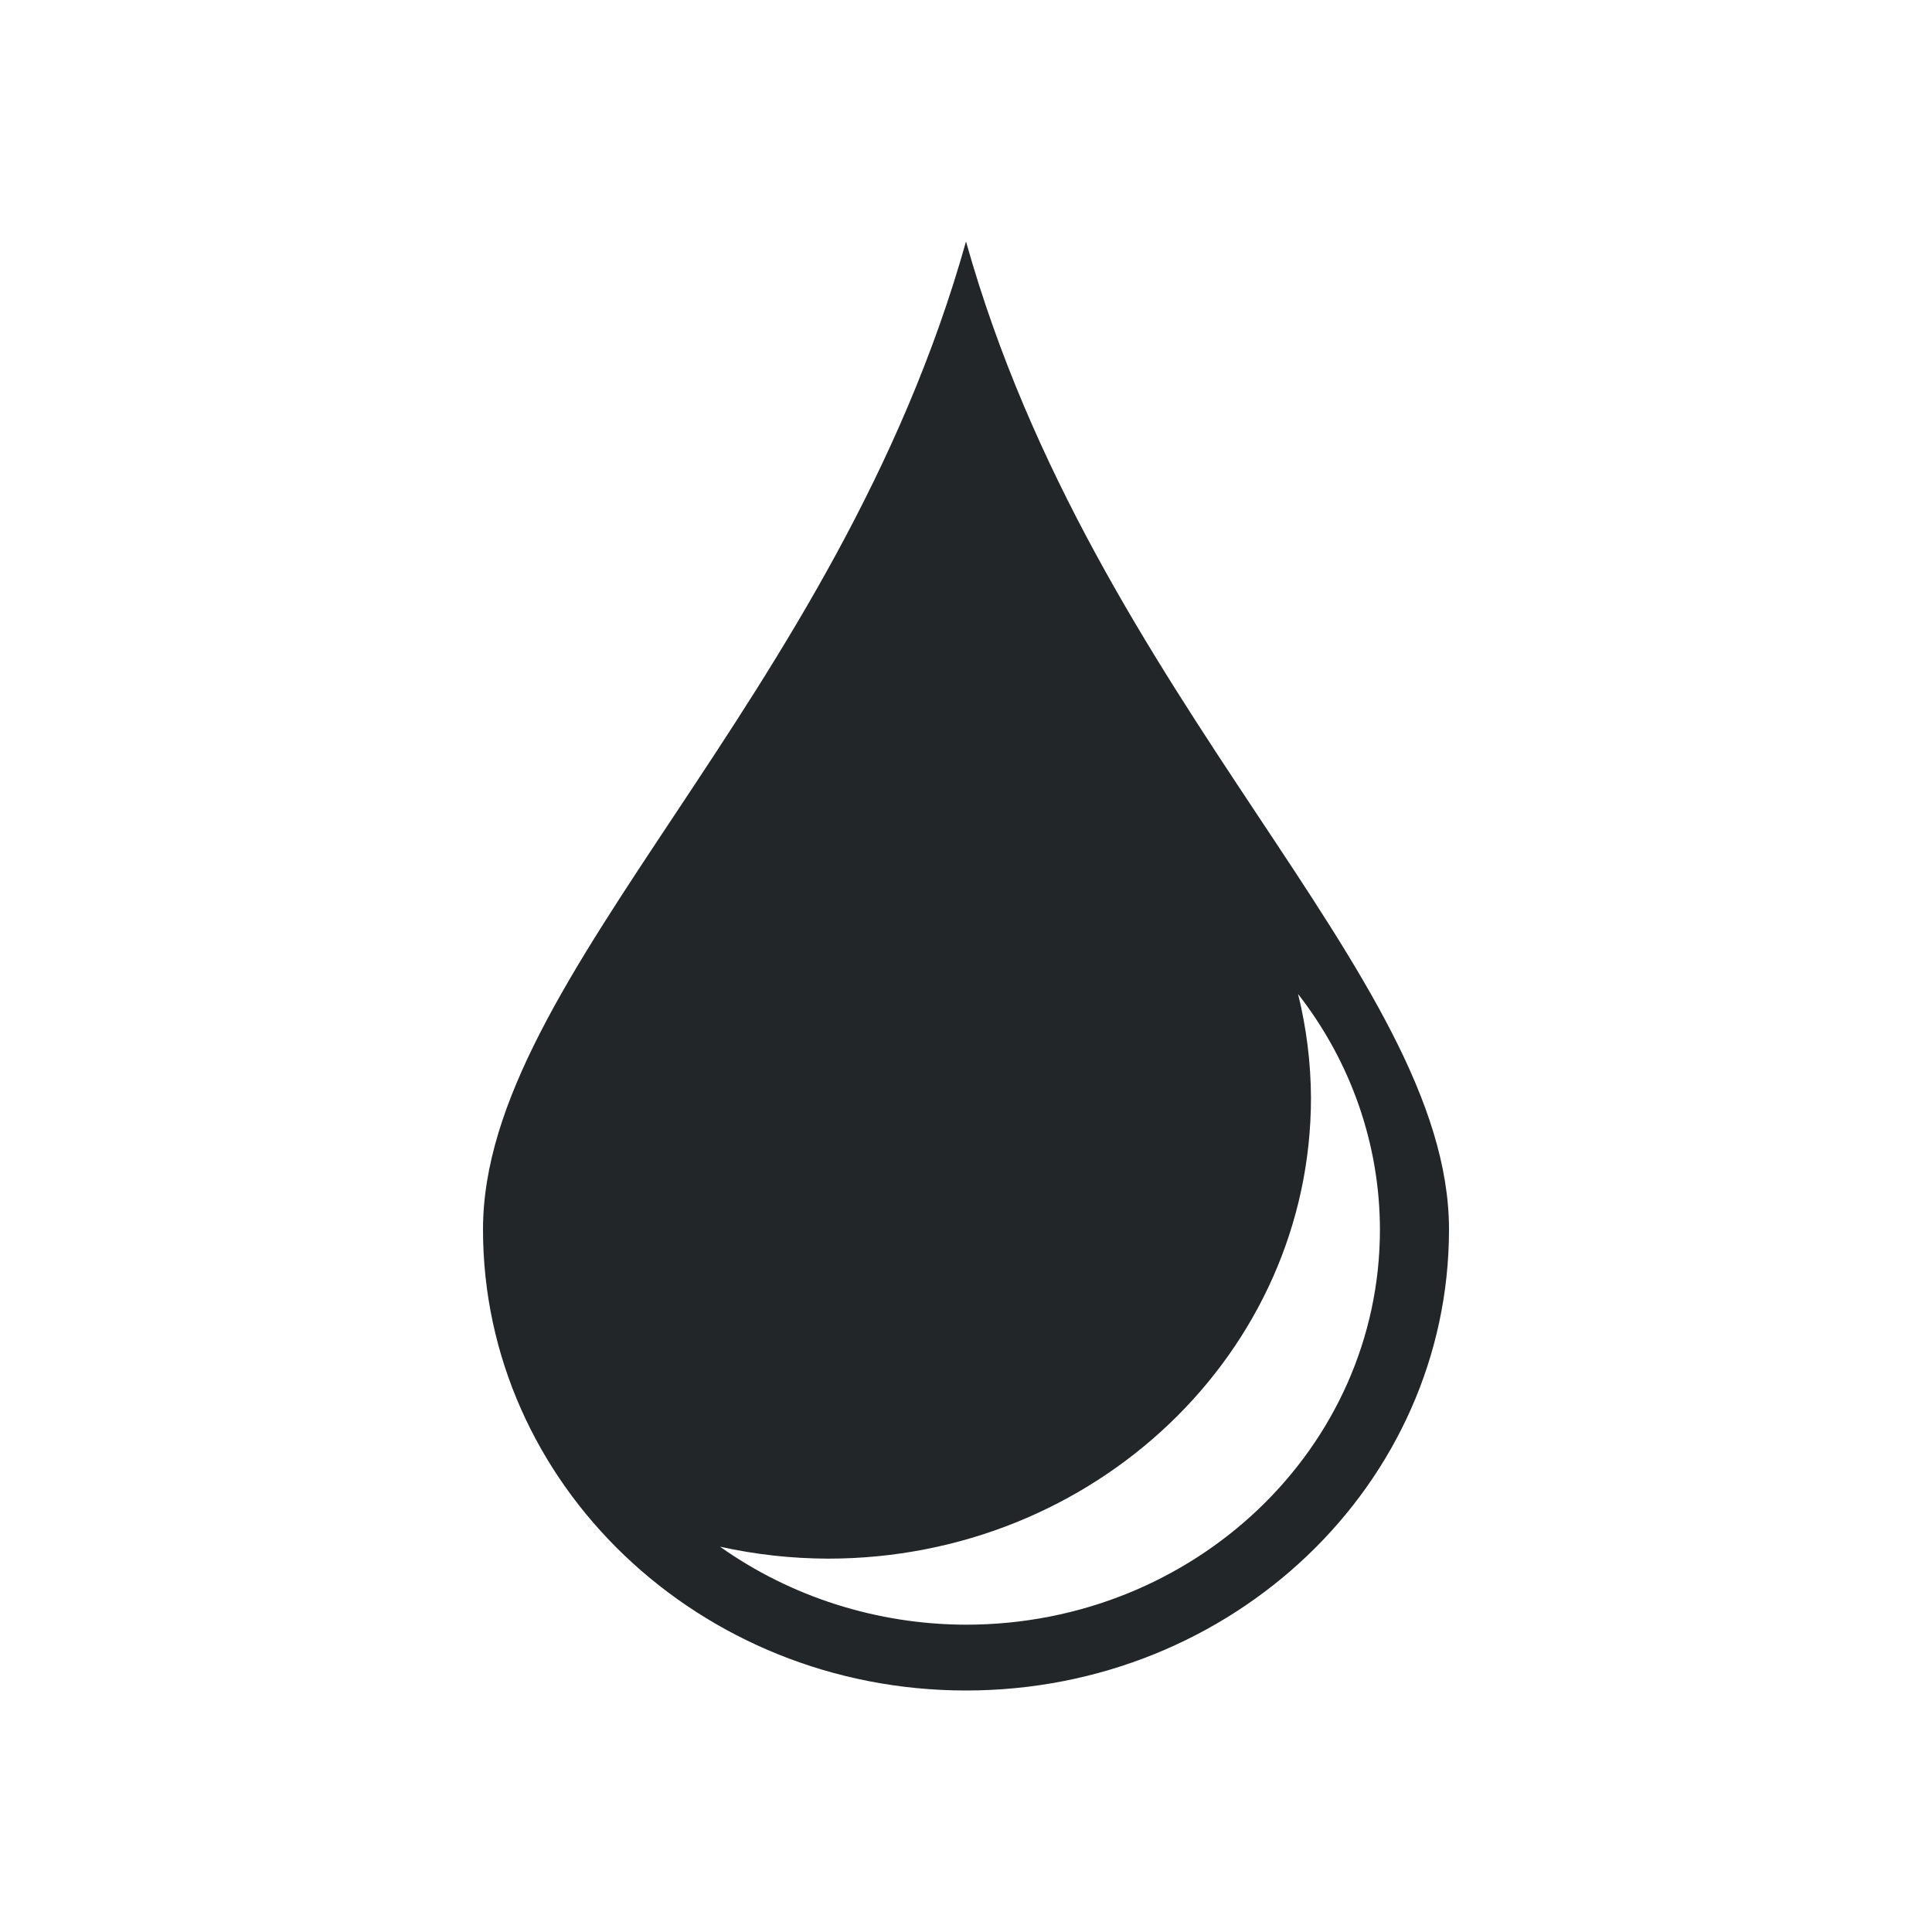
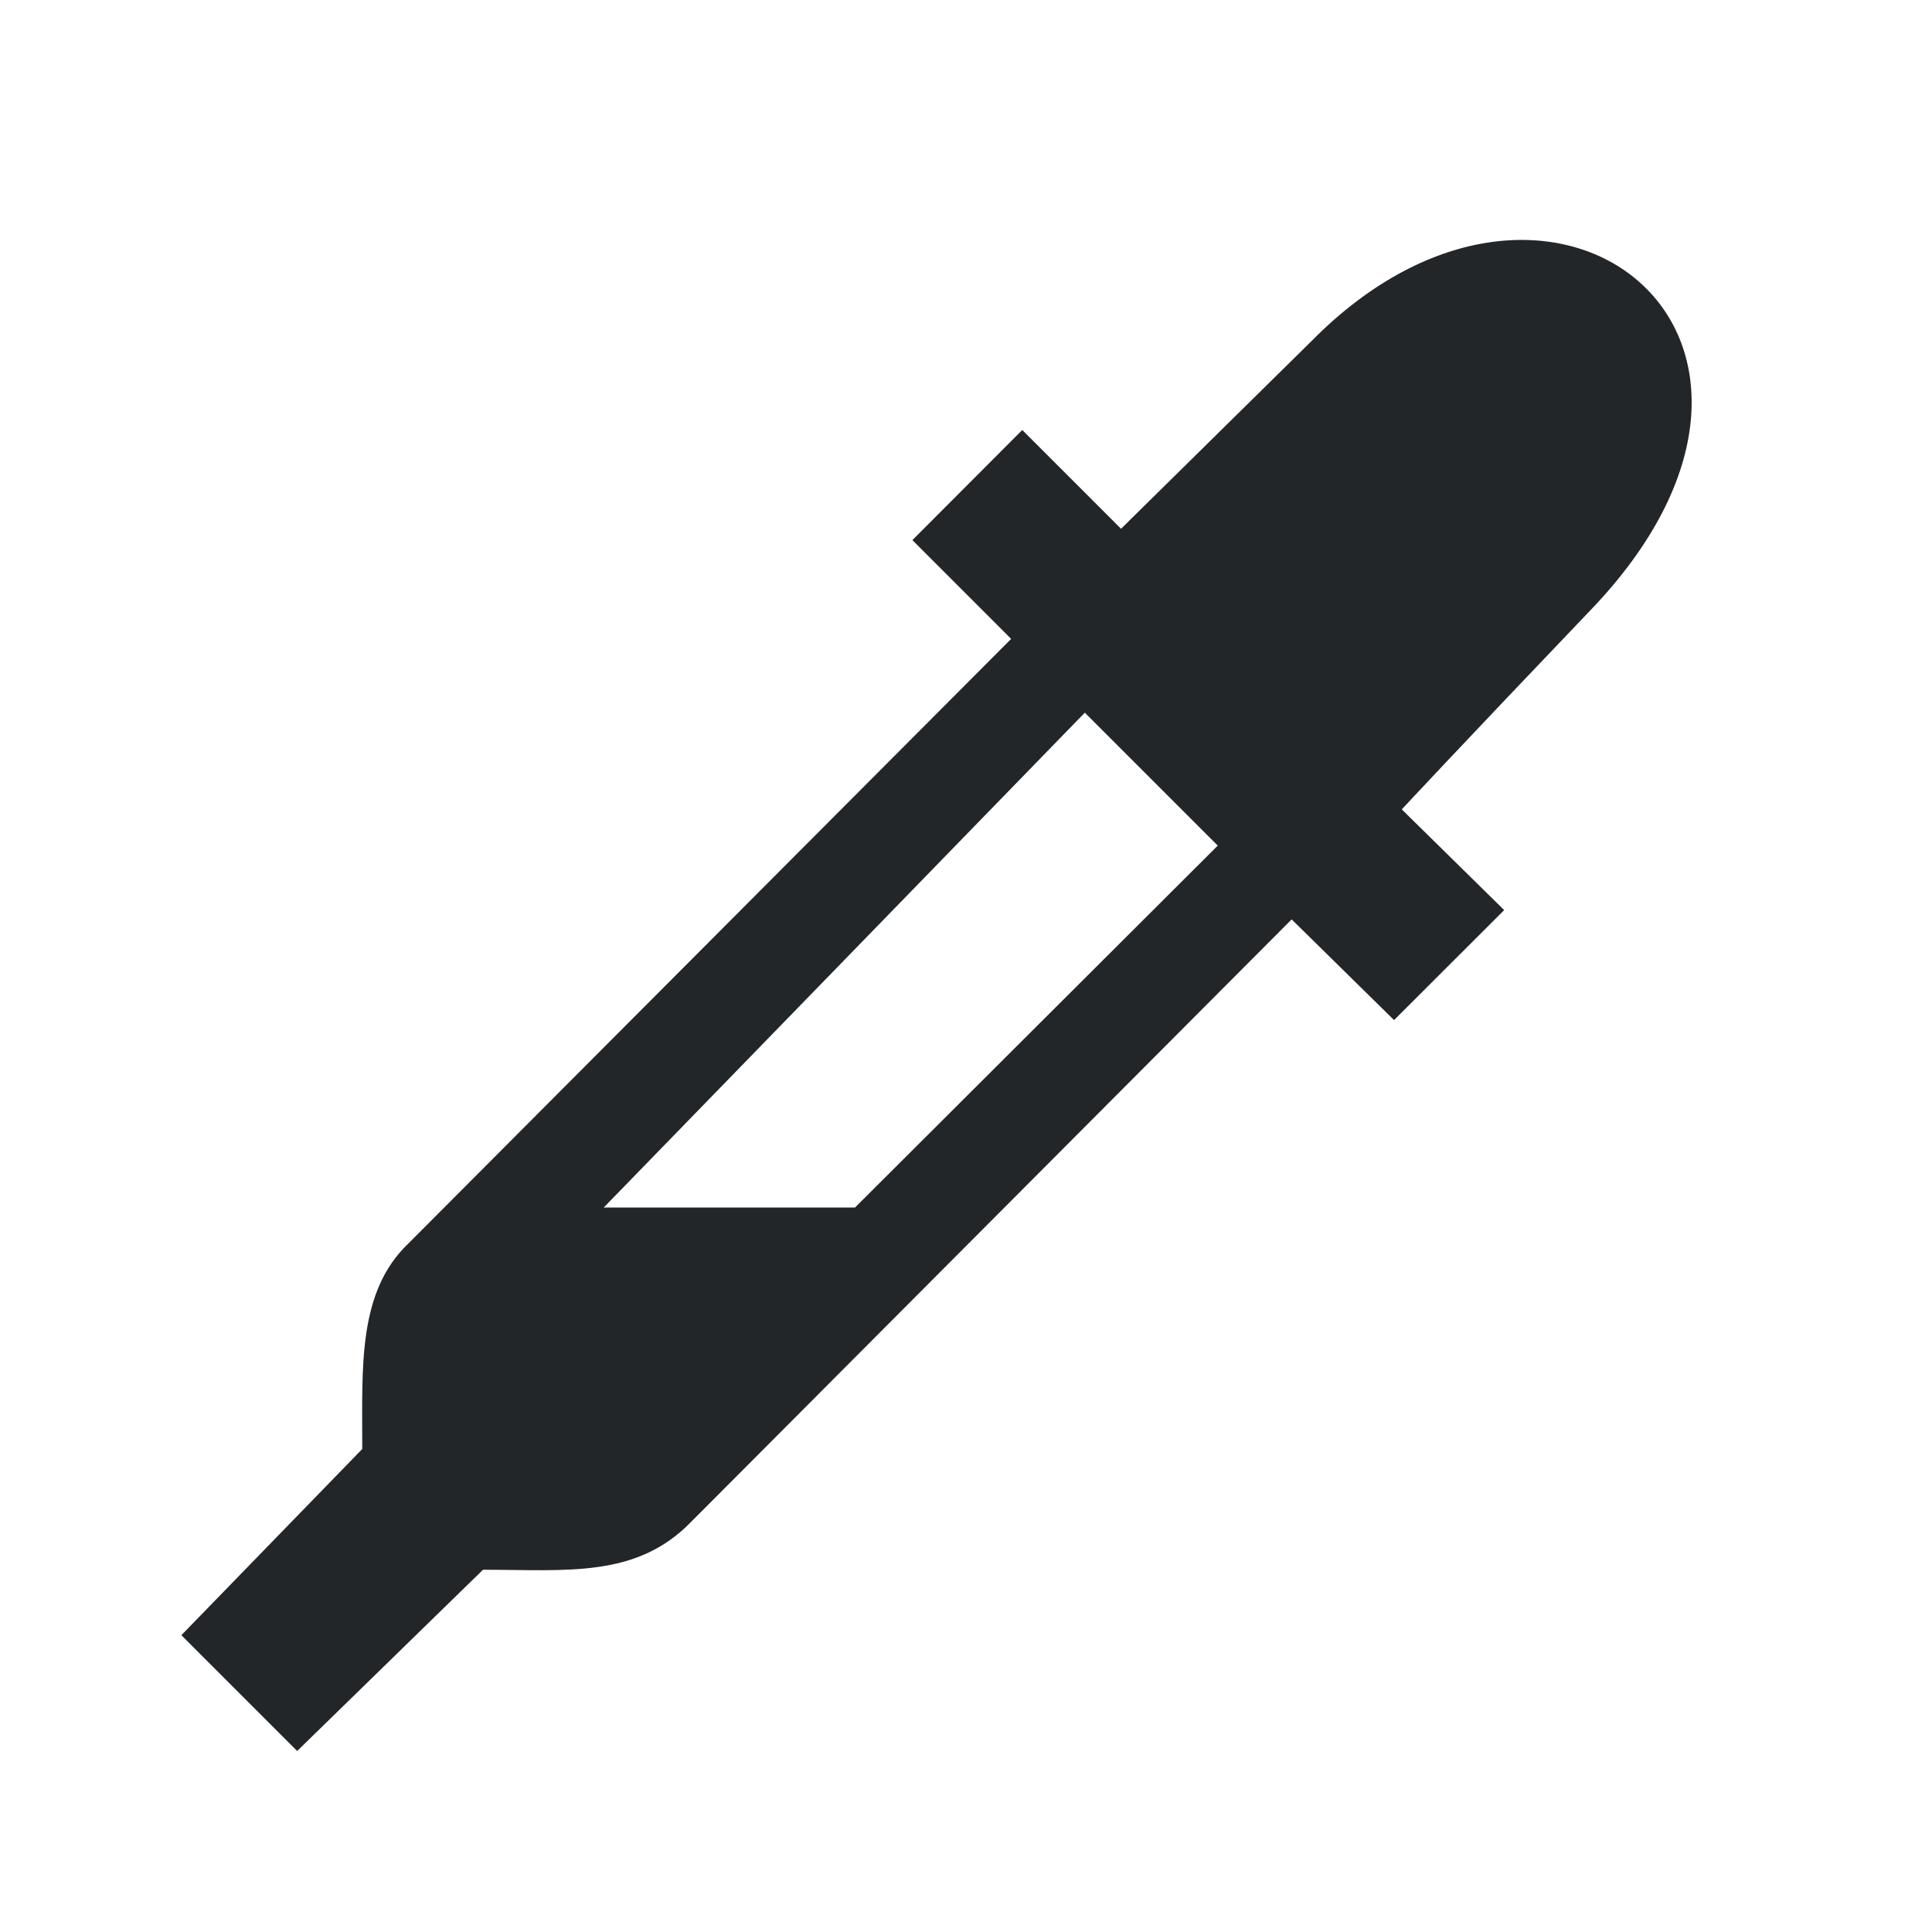
- <svg xmlns="http://www.w3.org/2000/svg" viewBox="0 0 16 16">
-   <defs id="defs3051">
+ <svg xmlns="http://www.w3.org/2000/svg" version="1.1" viewBox="0 0 16 16">
+   <defs>
    <style type="text/css" id="current-color-scheme">
-       .ColorScheme-Text {
-         color:#232629;
-       }
-       </style>
+             .ColorScheme-Text {
+                 color:#232629;
+             }
+         </style>
  </defs>
-   <path style="fill:currentColor;fill-opacity:1;stroke:none" d="M 8 2 C 6.928 5.818 4 8.073 4 10.182 C 4 12.29 5.791 14 8 14 C 10.209 14 12 12.29 12 10.182 C 12 8.073 9.072 5.818 8 2 z M 10.75 8.232 A 3.429 3.273 0 0 1 11.428 10.182 A 3.429 3.273 0 0 1 8 13.455 A 3.429 3.273 0 0 1 5.963 12.809 A 4 3.818 0 0 0 6.857 12.908 A 4 3.818 0 0 0 10.857 9.092 A 4 3.818 0 0 0 10.75 8.232 z " class="ColorScheme-Text" />
+   <path style="fill:currentColor; fill-opacity:1; stroke:none" class="ColorScheme-Text" d="M 10.864,2.822 9.284,4.379 8.466,3.561 7.556,4.473 8.374,5.291 3.382,10.298 C 2.962,10.699 3,11.313 3,12 l -1.498,1.542 0.959,0.959 L 4,13 c 0.695,0 1.268,0.071 1.722,-0.395 l 4.975,-4.991 0.848,0.834 0.912,-0.911 -0.848,-0.834 c 0,0 0.481,-0.518 1.605,-1.694 C 15.301,2.772 12.844,0.817 10.864,2.822 Z M 8.984,5.902 10.085,7.003 7.081,10 H 5 Z" />
</svg>
